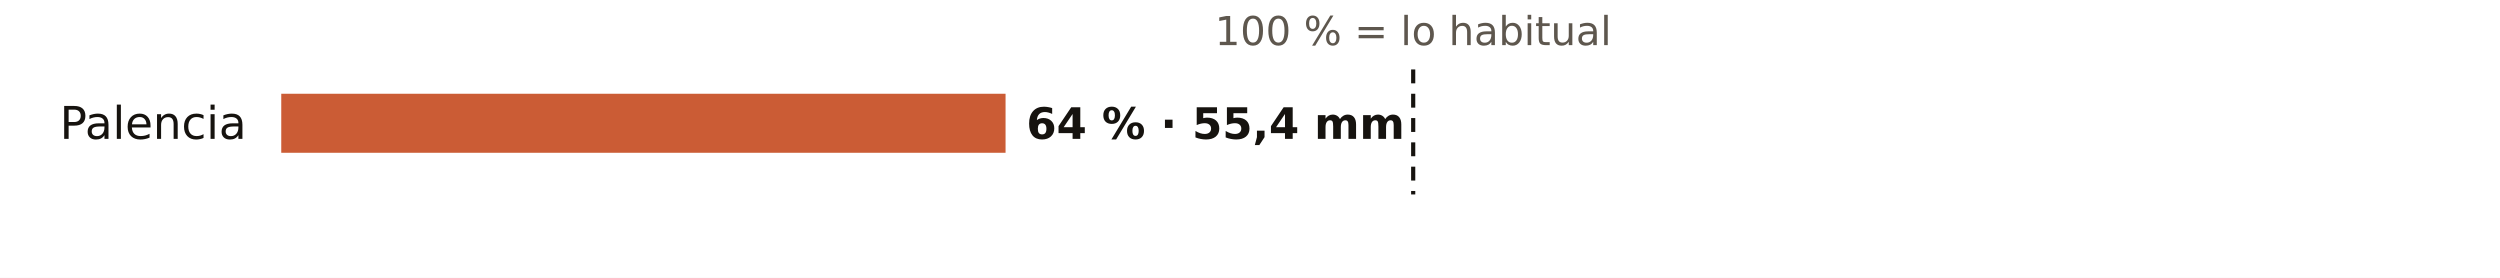
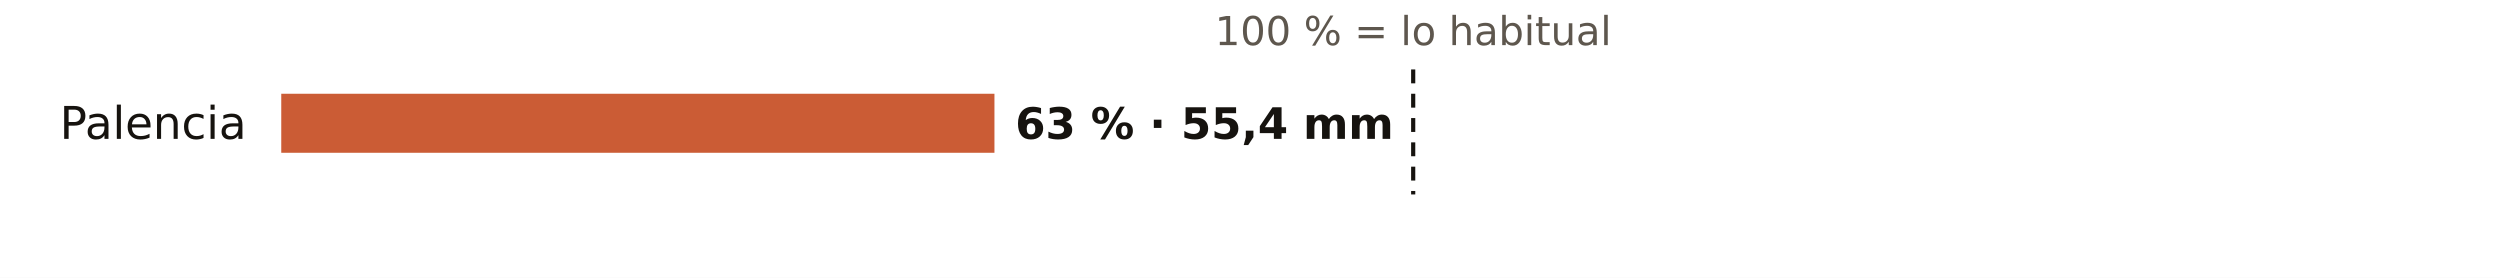
<svg xmlns="http://www.w3.org/2000/svg" viewBox="0 0 720 80" width="720" height="80" role="img" aria-label="El otoño en los pluviómetros de AEMET de Palencia: % de lo habitual">
  <rect width="720" height="80" fill="#FFFFFF" />
  <text x="407.0" y="13.0" font-size="11.5" fill="#5E574E" text-anchor="middle" font-weight="400" font-family="Public Sans, DejaVu Sans, Arial, sans-serif">100 % = lo habitual</text>
  <text x="71.0" y="40.0" font-size="13" fill="#16130F" text-anchor="end" font-weight="500" font-family="Public Sans, DejaVu Sans, Arial, sans-serif">Palencia</text>
-   <rect x="81" y="27" width="208.6" height="17" fill="#C4461A" opacity="0.88" />
-   <text x="295.6" y="40.0" font-size="12.5" fill="#16130F" text-anchor="start" font-weight="600" font-family="Public Sans, DejaVu Sans, Arial, sans-serif">64 % · 55,4 mm</text>
+   <rect x="81" y="27" width="205.4" height="17" fill="#C4461A" opacity="0.88" />
+   <text x="292.4" y="40.0" font-size="12.5" fill="#16130F" text-anchor="start" font-weight="600" font-family="Public Sans, DejaVu Sans, Arial, sans-serif">63 % · 55,4 mm</text>
  <line x1="407.0" x2="407.0" y1="20" y2="56" stroke="#16130F" stroke-width="1.2" stroke-dasharray="4 3" />
</svg>
